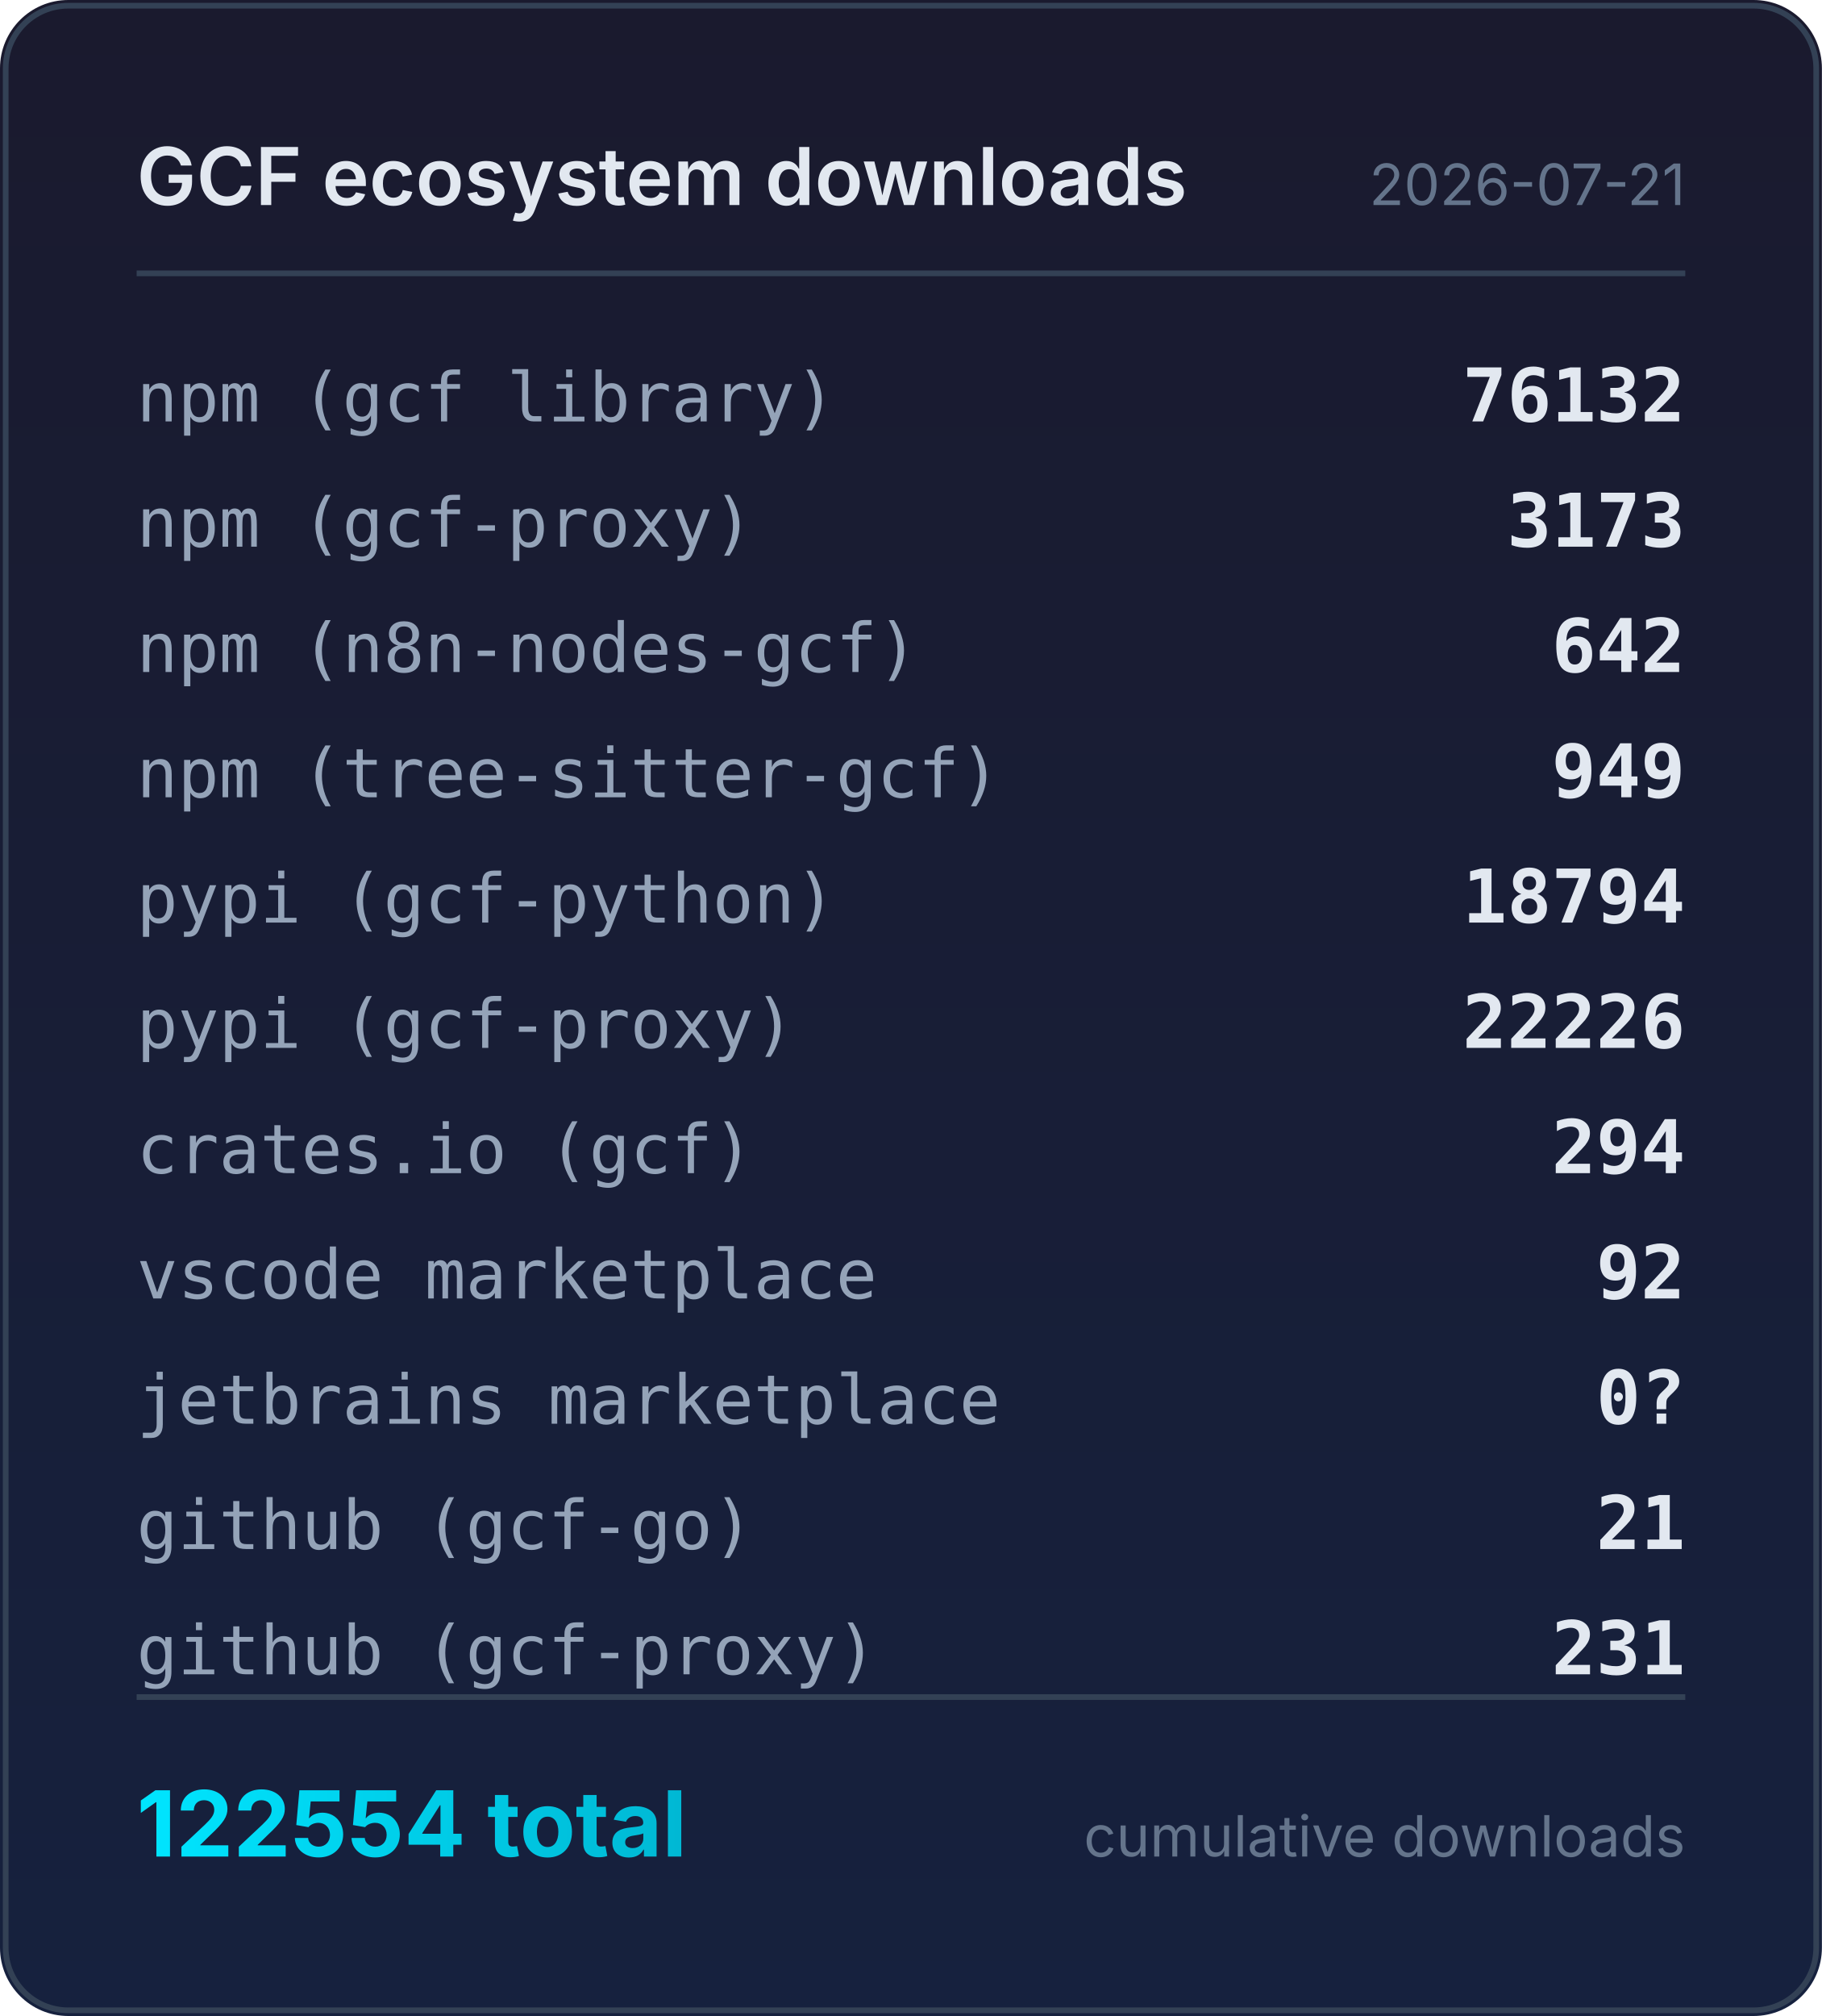
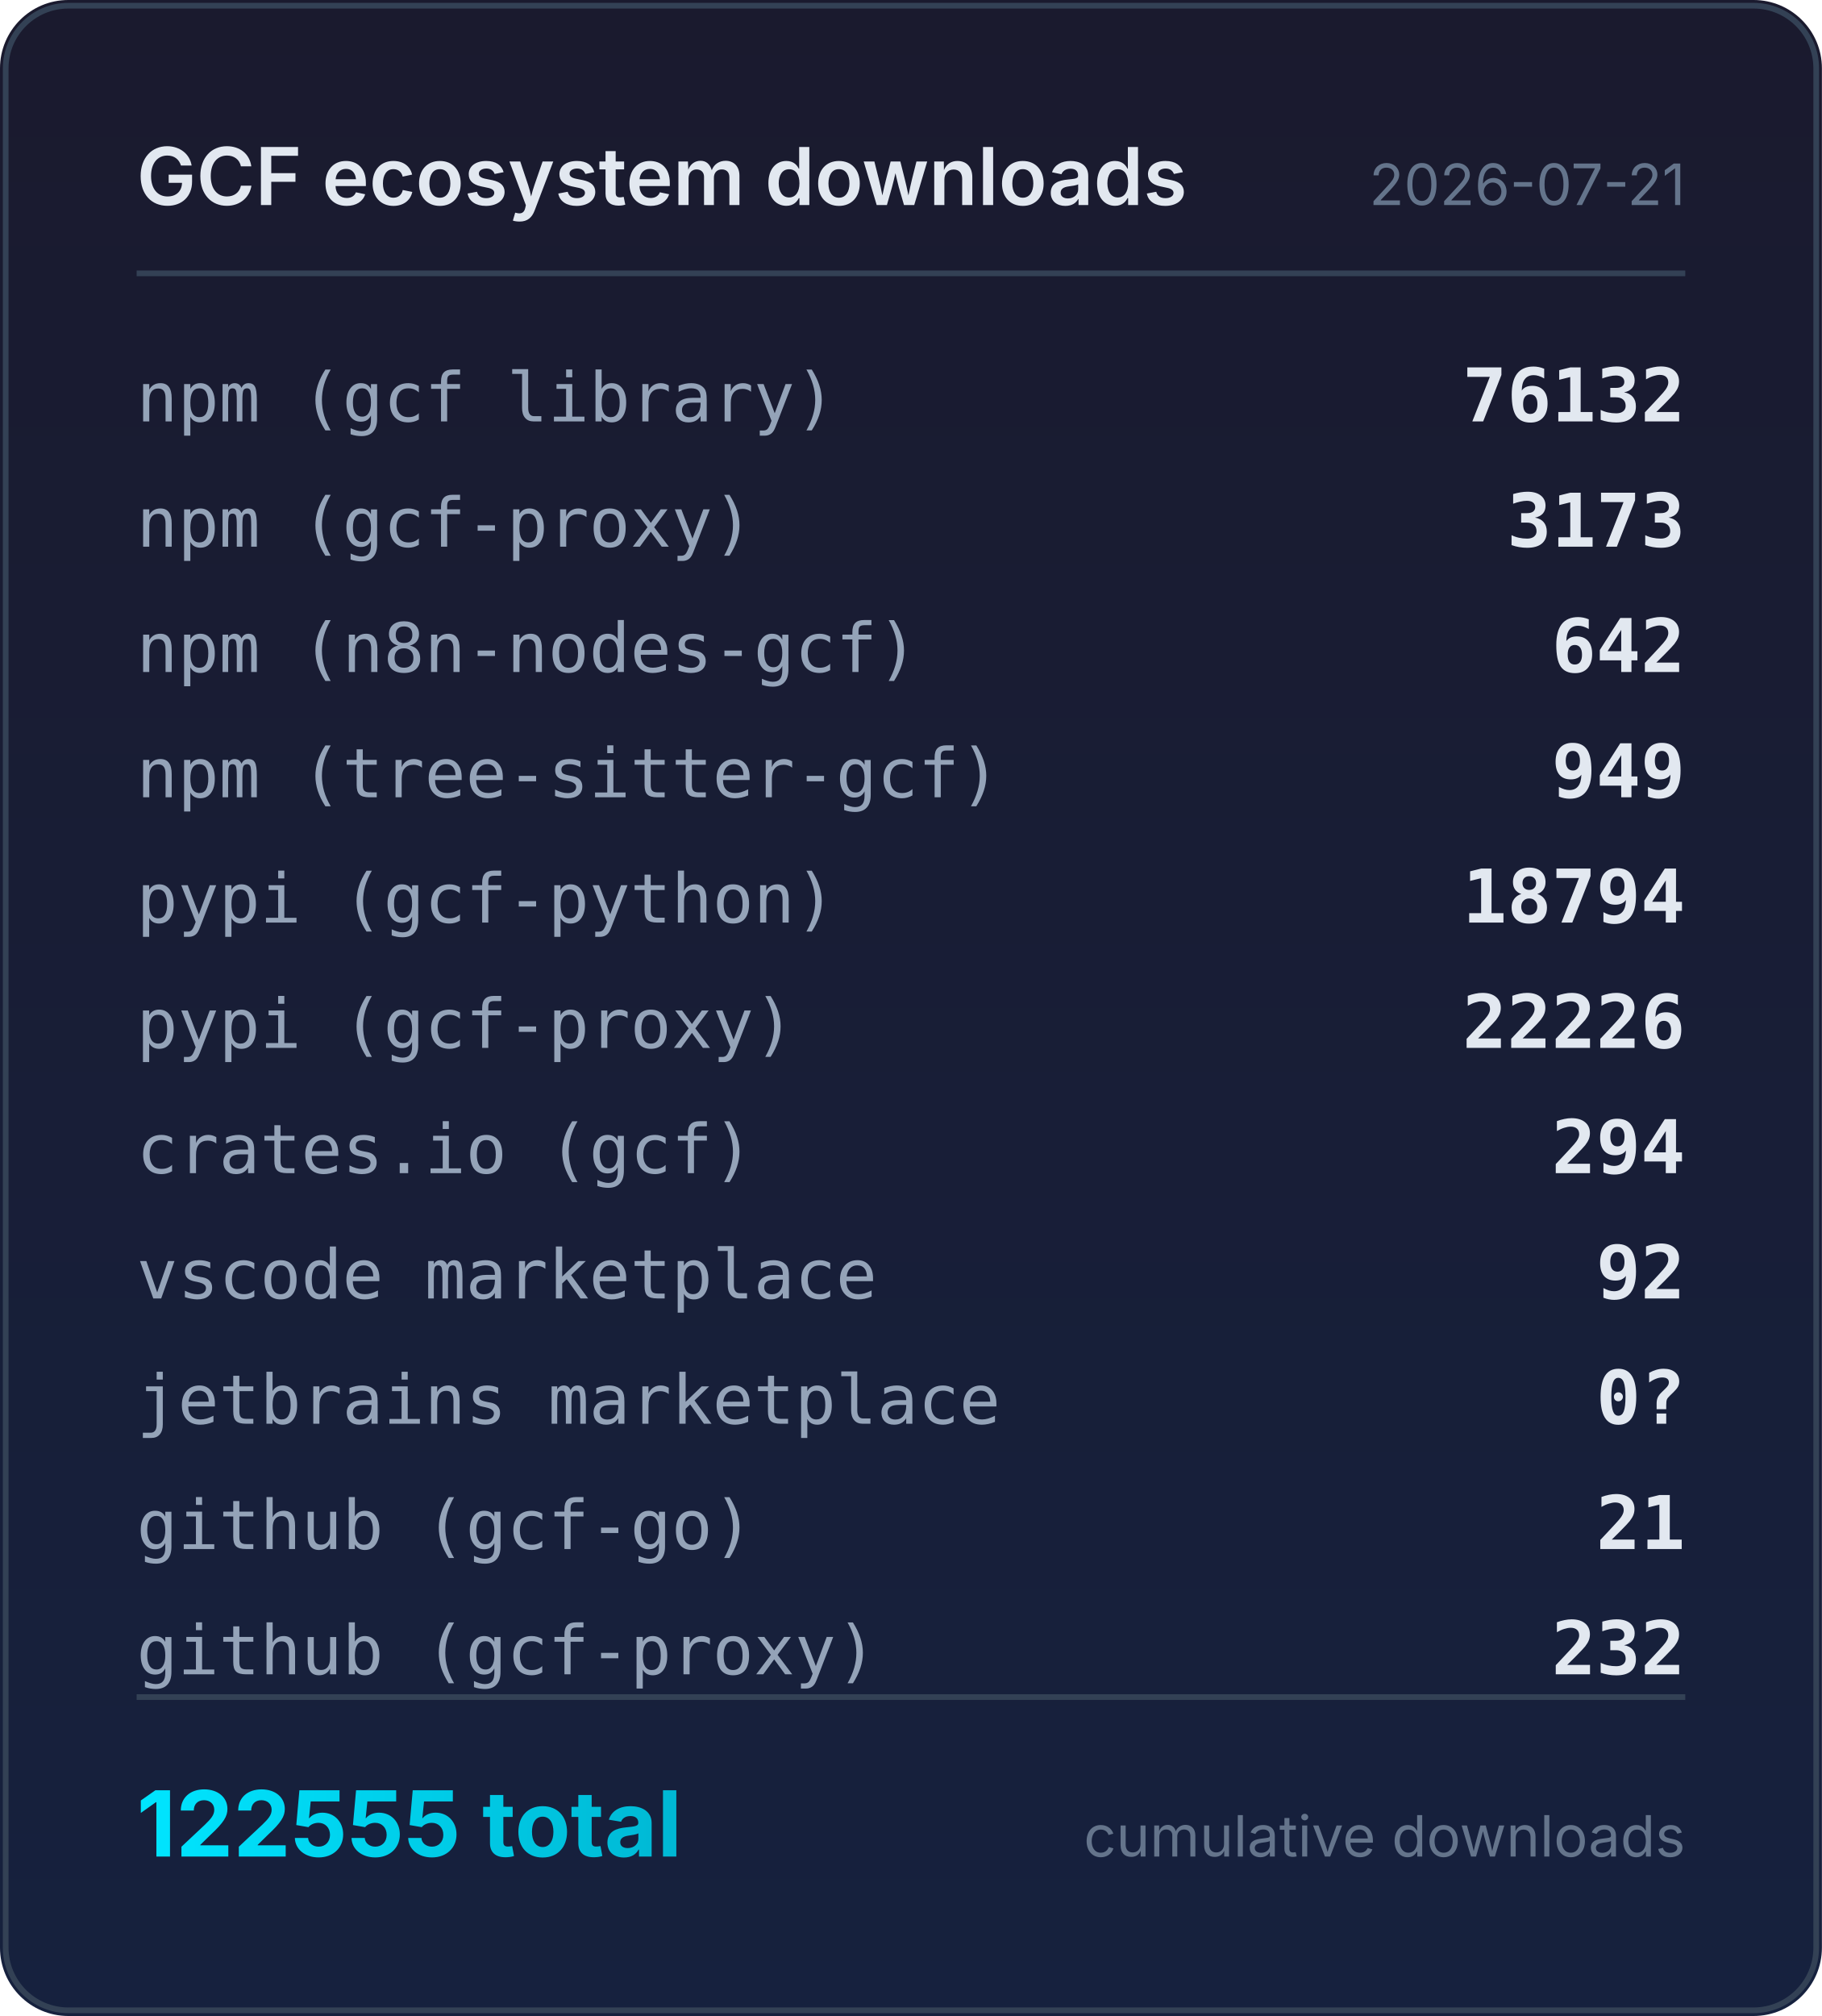
<svg xmlns="http://www.w3.org/2000/svg" width="320" height="354" viewBox="0 0 320 354">
  <defs>
    <linearGradient id="bg" x1="0" y1="0" x2="0" y2="1">
      <stop offset="0%" stop-color="#1a1a2e" />
      <stop offset="100%" stop-color="#16213e" />
    </linearGradient>
    <linearGradient id="accent" x1="0" y1="0" x2="1" y2="0">
      <stop offset="0%" stop-color="#00e5ff" />
      <stop offset="100%" stop-color="#00b8d4" />
    </linearGradient>
  </defs>
  <rect width="320" height="354" rx="12" fill="url(#bg)" />
  <rect x="1" y="1" width="318" height="352" rx="11" fill="none" stroke="#334155" stroke-width="1" />
  <text x="24" y="36" fill="#e2e8f0" font-family="system-ui,-apple-system,sans-serif" font-size="14" font-weight="600">GCF ecosystem downloads</text>
  <text x="296" y="36" fill="#64748b" font-family="system-ui,-apple-system,sans-serif" font-size="10" text-anchor="end">2026-07-21</text>
  <line x1="24" y1="48" x2="296" y2="48" stroke="#334155" stroke-width="1" />
  <text x="24" y="74" fill="#94a3b8" font-family="ui-monospace,monospace" font-size="12">npm (gcf library)</text>
  <text x="296" y="74" fill="#e2e8f0" font-family="ui-monospace,monospace" font-size="13" font-weight="600" text-anchor="end">76132</text>
  <text x="24" y="96" fill="#94a3b8" font-family="ui-monospace,monospace" font-size="12">npm (gcf-proxy)</text>
  <text x="296" y="96" fill="#e2e8f0" font-family="ui-monospace,monospace" font-size="13" font-weight="600" text-anchor="end">3173</text>
  <text x="24" y="118" fill="#94a3b8" font-family="ui-monospace,monospace" font-size="12">npm (n8n-nodes-gcf)</text>
  <text x="296" y="118" fill="#e2e8f0" font-family="ui-monospace,monospace" font-size="13" font-weight="600" text-anchor="end">642</text>
  <text x="24" y="140" fill="#94a3b8" font-family="ui-monospace,monospace" font-size="12">npm (tree-sitter-gcf)</text>
  <text x="296" y="140" fill="#e2e8f0" font-family="ui-monospace,monospace" font-size="13" font-weight="600" text-anchor="end">949</text>
  <text x="24" y="162" fill="#94a3b8" font-family="ui-monospace,monospace" font-size="12">pypi (gcf-python)</text>
  <text x="296" y="162" fill="#e2e8f0" font-family="ui-monospace,monospace" font-size="13" font-weight="600" text-anchor="end">18794</text>
  <text x="24" y="184" fill="#94a3b8" font-family="ui-monospace,monospace" font-size="12">pypi (gcf-proxy)</text>
  <text x="296" y="184" fill="#e2e8f0" font-family="ui-monospace,monospace" font-size="13" font-weight="600" text-anchor="end">22226</text>
  <text x="24" y="206" fill="#94a3b8" font-family="ui-monospace,monospace" font-size="12">crates.io (gcf)</text>
  <text x="296" y="206" fill="#e2e8f0" font-family="ui-monospace,monospace" font-size="13" font-weight="600" text-anchor="end">294</text>
  <text x="24" y="228" fill="#94a3b8" font-family="ui-monospace,monospace" font-size="12">vscode marketplace</text>
  <text x="296" y="228" fill="#e2e8f0" font-family="ui-monospace,monospace" font-size="13" font-weight="600" text-anchor="end">92</text>
  <text x="24" y="250" fill="#94a3b8" font-family="ui-monospace,monospace" font-size="12">jetbrains marketplace</text>
  <text x="296" y="250" fill="#e2e8f0" font-family="ui-monospace,monospace" font-size="13" font-weight="600" text-anchor="end">0?</text>
  <text x="24" y="272" fill="#94a3b8" font-family="ui-monospace,monospace" font-size="12">github (gcf-go)</text>
  <text x="296" y="272" fill="#e2e8f0" font-family="ui-monospace,monospace" font-size="13" font-weight="600" text-anchor="end">21</text>
  <text x="24" y="294" fill="#94a3b8" font-family="ui-monospace,monospace" font-size="12">github (gcf-proxy)</text>
-   <text x="296" y="294" fill="#e2e8f0" font-family="ui-monospace,monospace" font-size="13" font-weight="600" text-anchor="end">231</text>
+   <text x="296" y="294" fill="#e2e8f0" font-family="ui-monospace,monospace" font-size="13" font-weight="600" text-anchor="end">232</text>
  <line x1="24" y1="298" x2="296" y2="298" stroke="#334155" stroke-width="1" />
-   <text x="24" y="326" fill="url(#accent)" font-family="system-ui,-apple-system,sans-serif" font-size="16" font-weight="700">122554 total</text>
+   <text x="24" y="326" fill="url(#accent)" font-family="system-ui,-apple-system,sans-serif" font-size="16" font-weight="700">122555 total</text>
  <text x="296" y="326" fill="#64748b" font-family="system-ui,-apple-system,sans-serif" font-size="10" text-anchor="end">cumulative downloads</text>
</svg>
